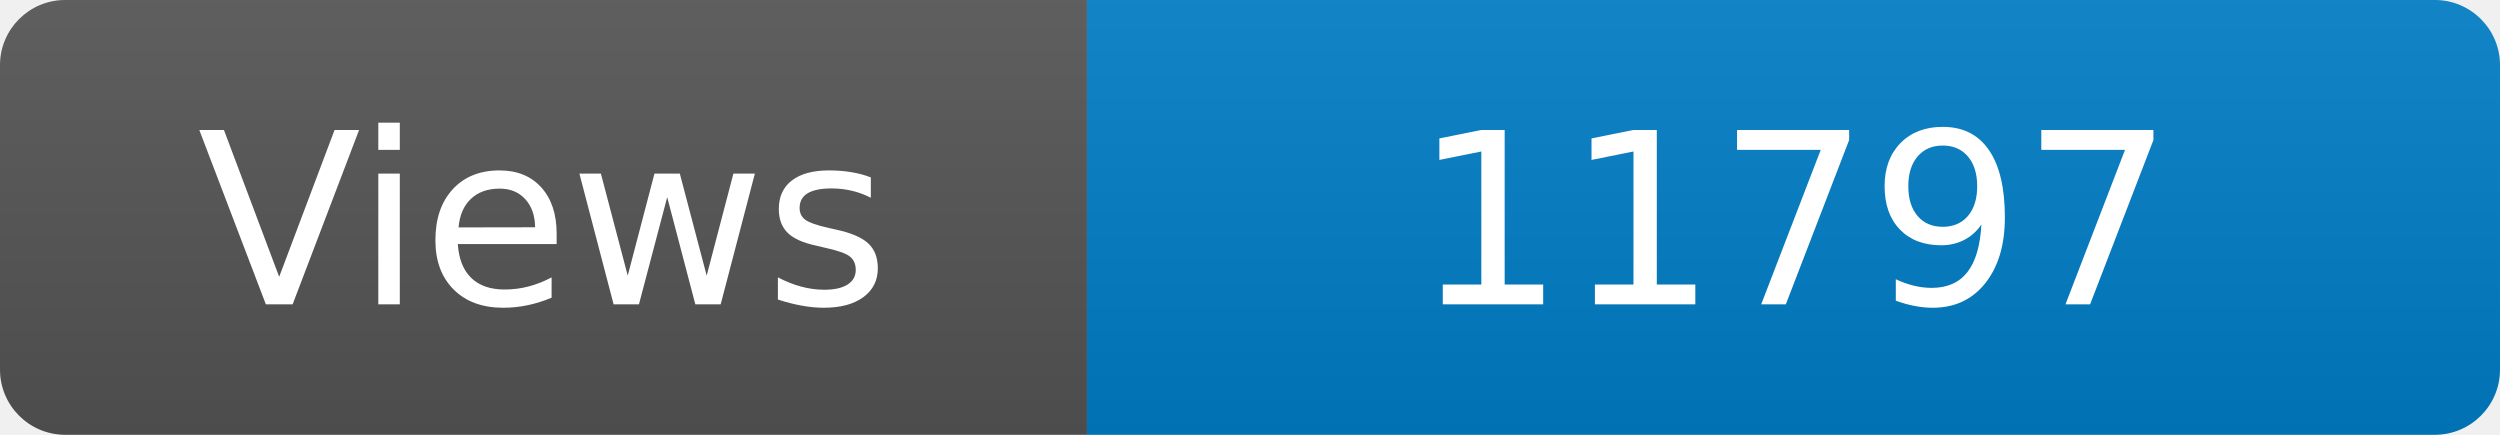
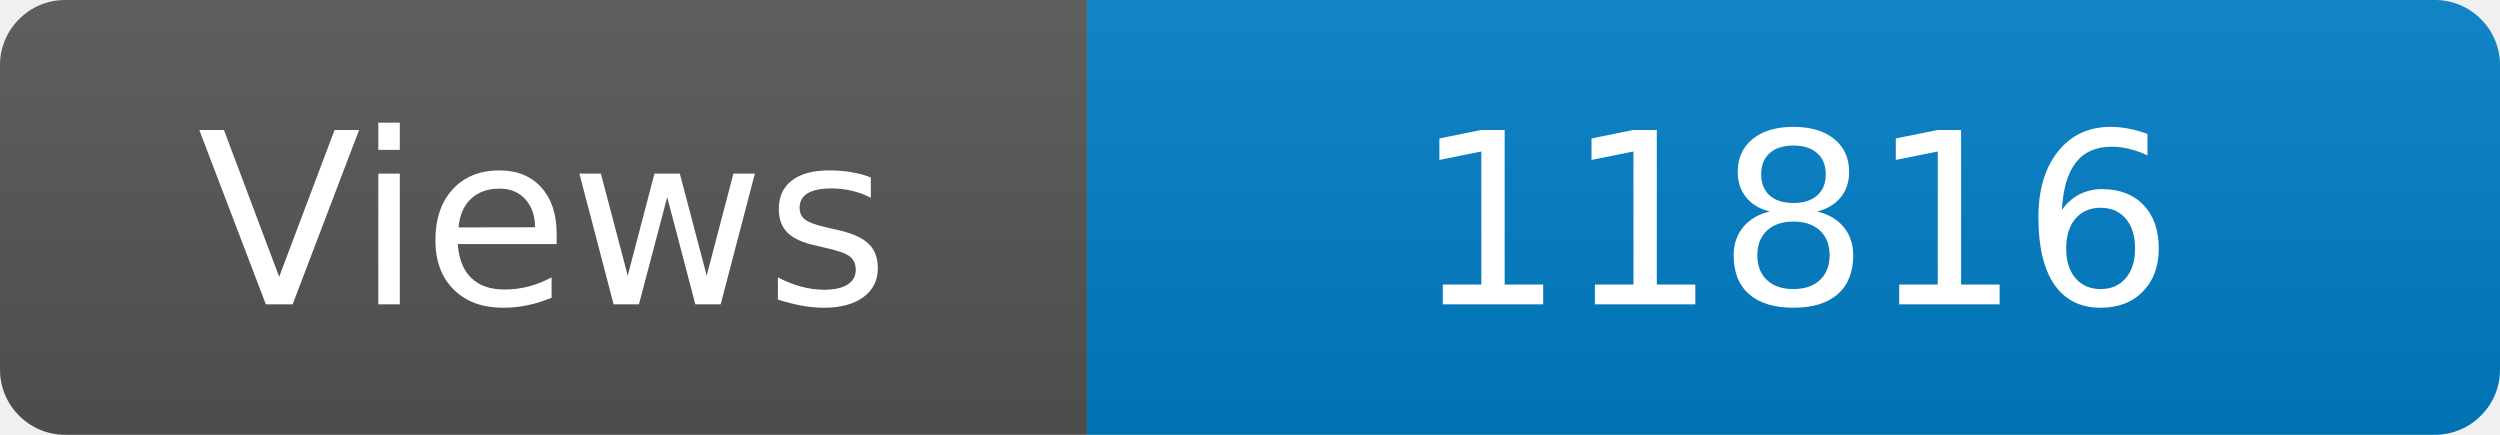
<svg xmlns="http://www.w3.org/2000/svg" width="115" height="20" role="img" aria-label="Maintained?: yes">
  <linearGradient id="s" x2="0" y2="100%">
    <stop offset="0" stop-color="#bbb" stop-opacity=".1" />
    <stop offset="1" stop-opacity=".1" />
  </linearGradient>
  <clipPath id="r">
    <rect width="115" height="20" rx="3" fill="#fff" />
  </clipPath>
  <g clip-path="url(#r)">
    <rect width="50" height="20" fill="#555" />
    <rect x="50" width="160" height="20" fill="#007ec6" />
    <rect width="115" height="20" fill="url(#s)" />
  </g>
  <g fill="#fff" text-anchor="middle" font-family="Verdana,Geneva,DejaVu Sans,sans-serif" font-size="110">
    <text x="250" y="140" transform="scale(.1)" fill="#fff">Views</text>
-     <text x="825" y="140" transform="scale(.1)" fill="#fff">11797</text>
+     <text x="825" y="140" transform="scale(.1)" fill="#fff">11816</text>
  </g>
</svg>
